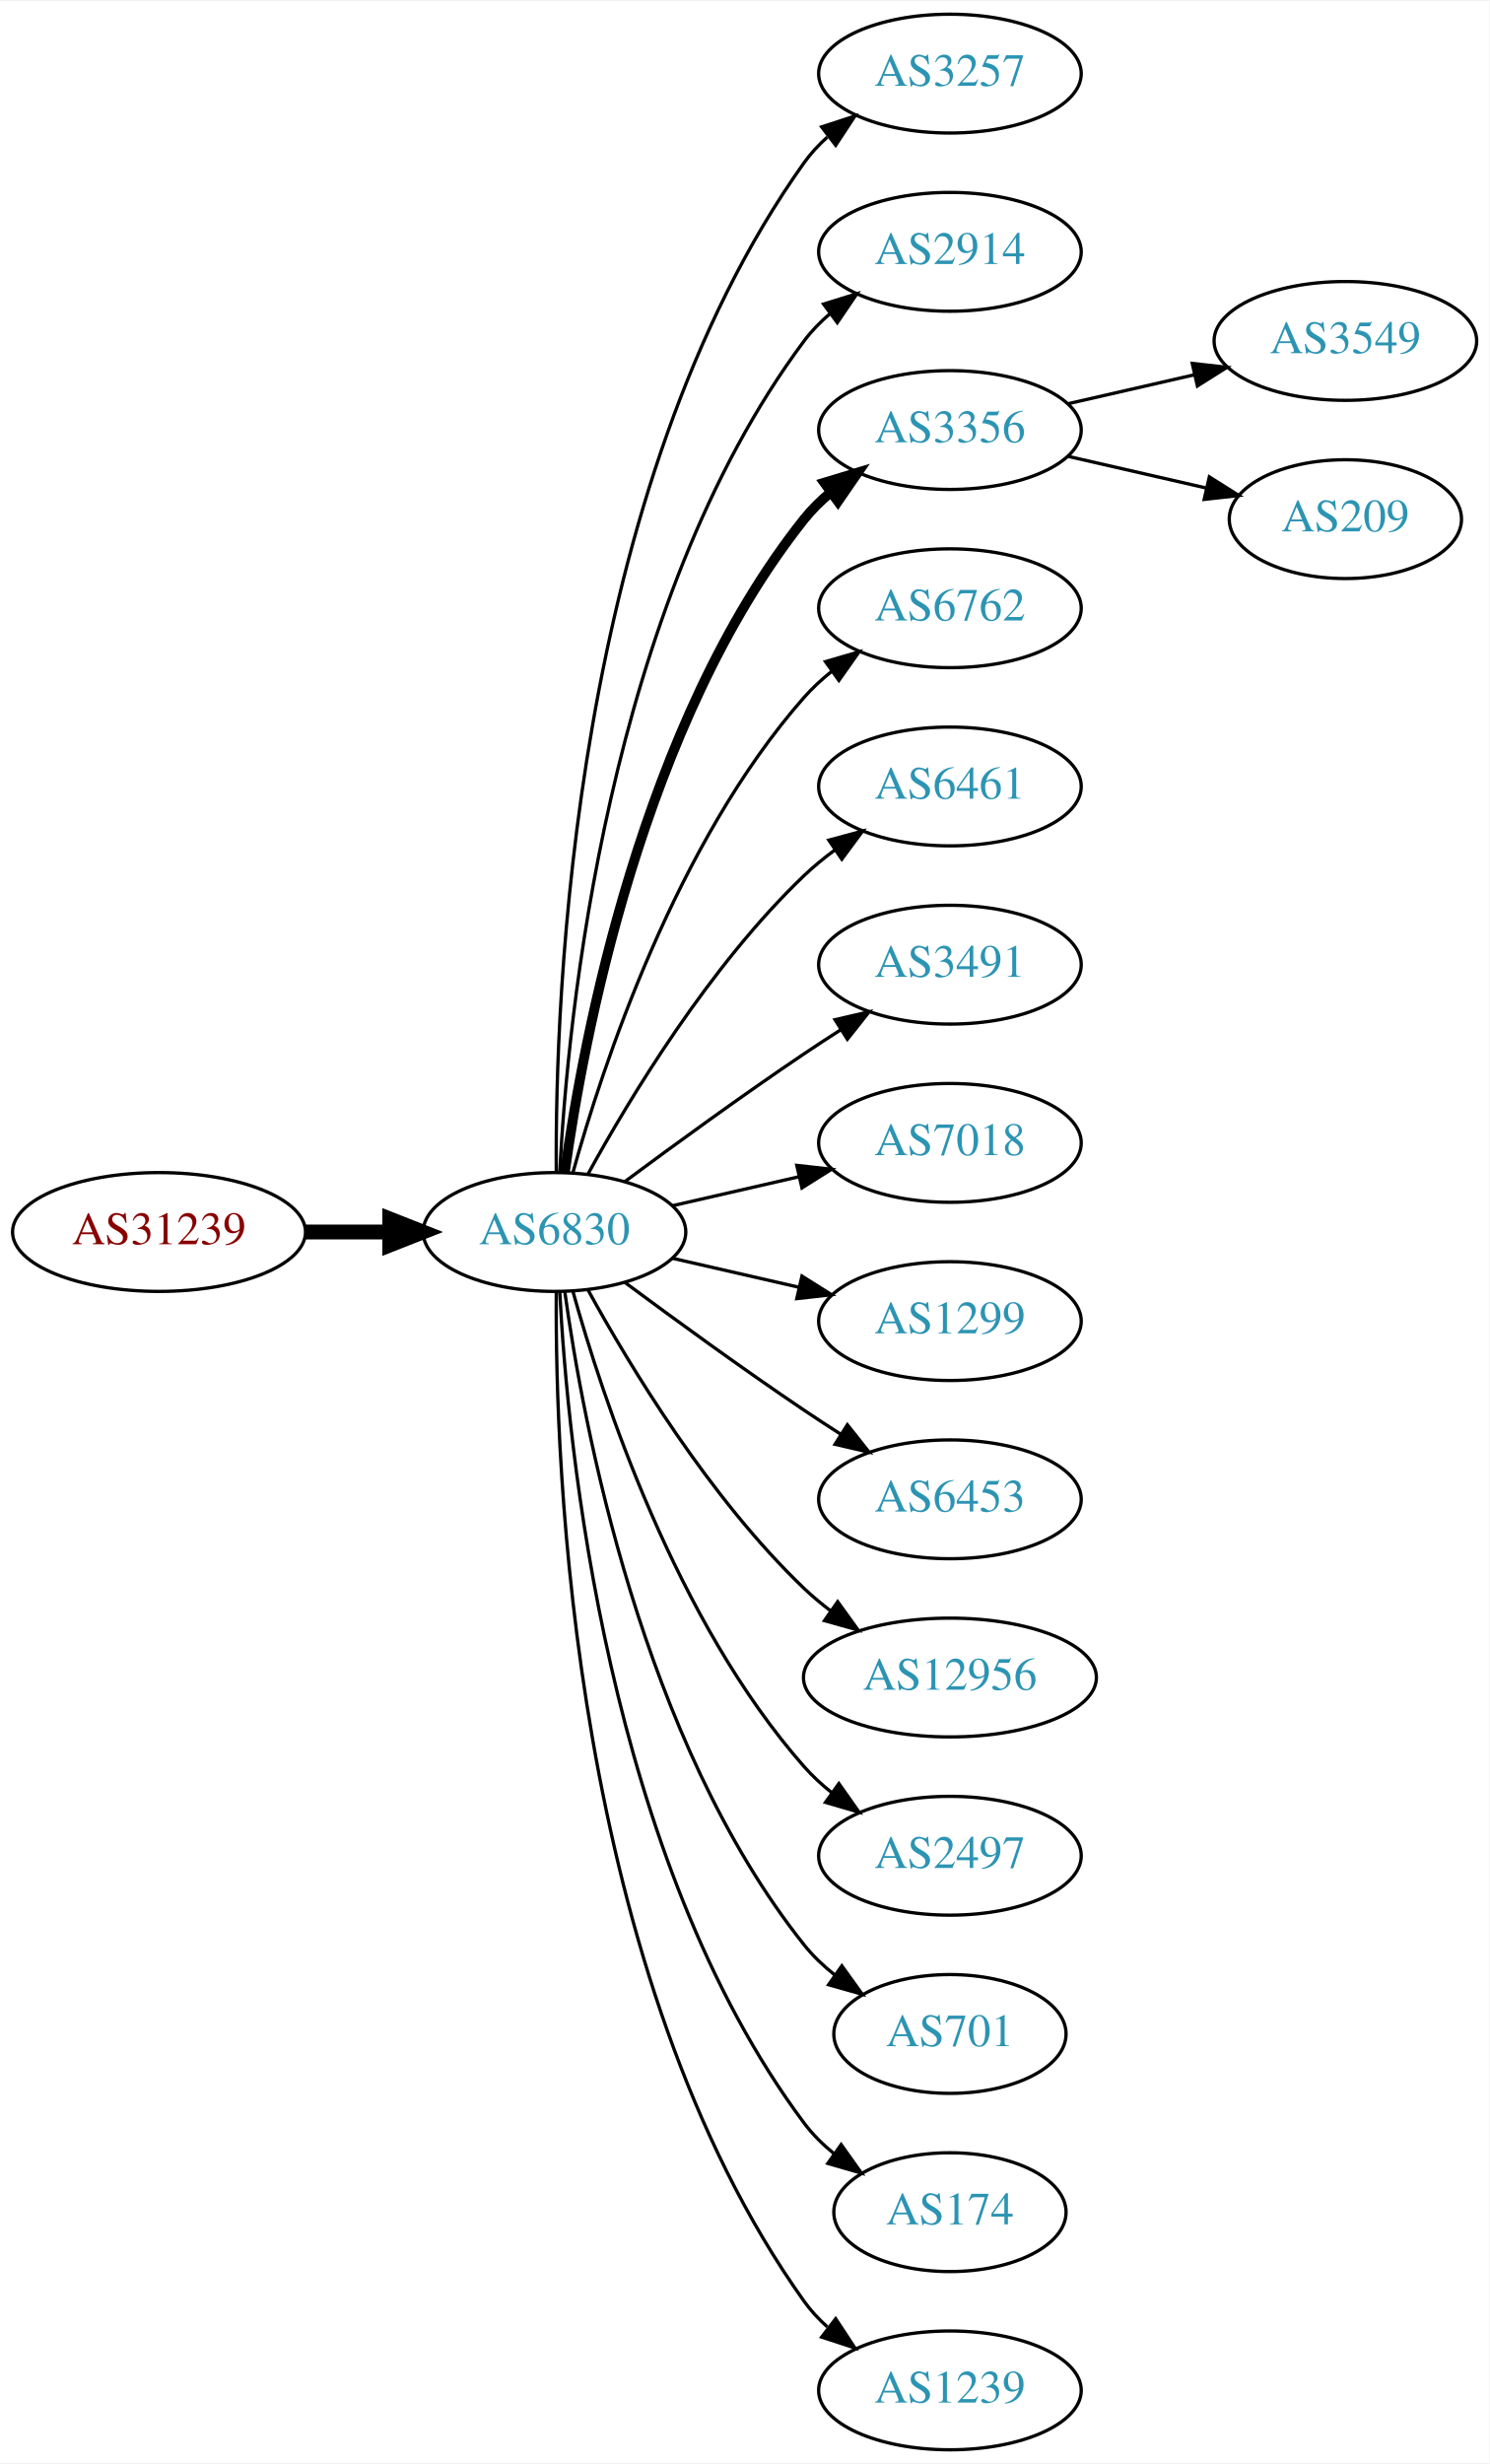
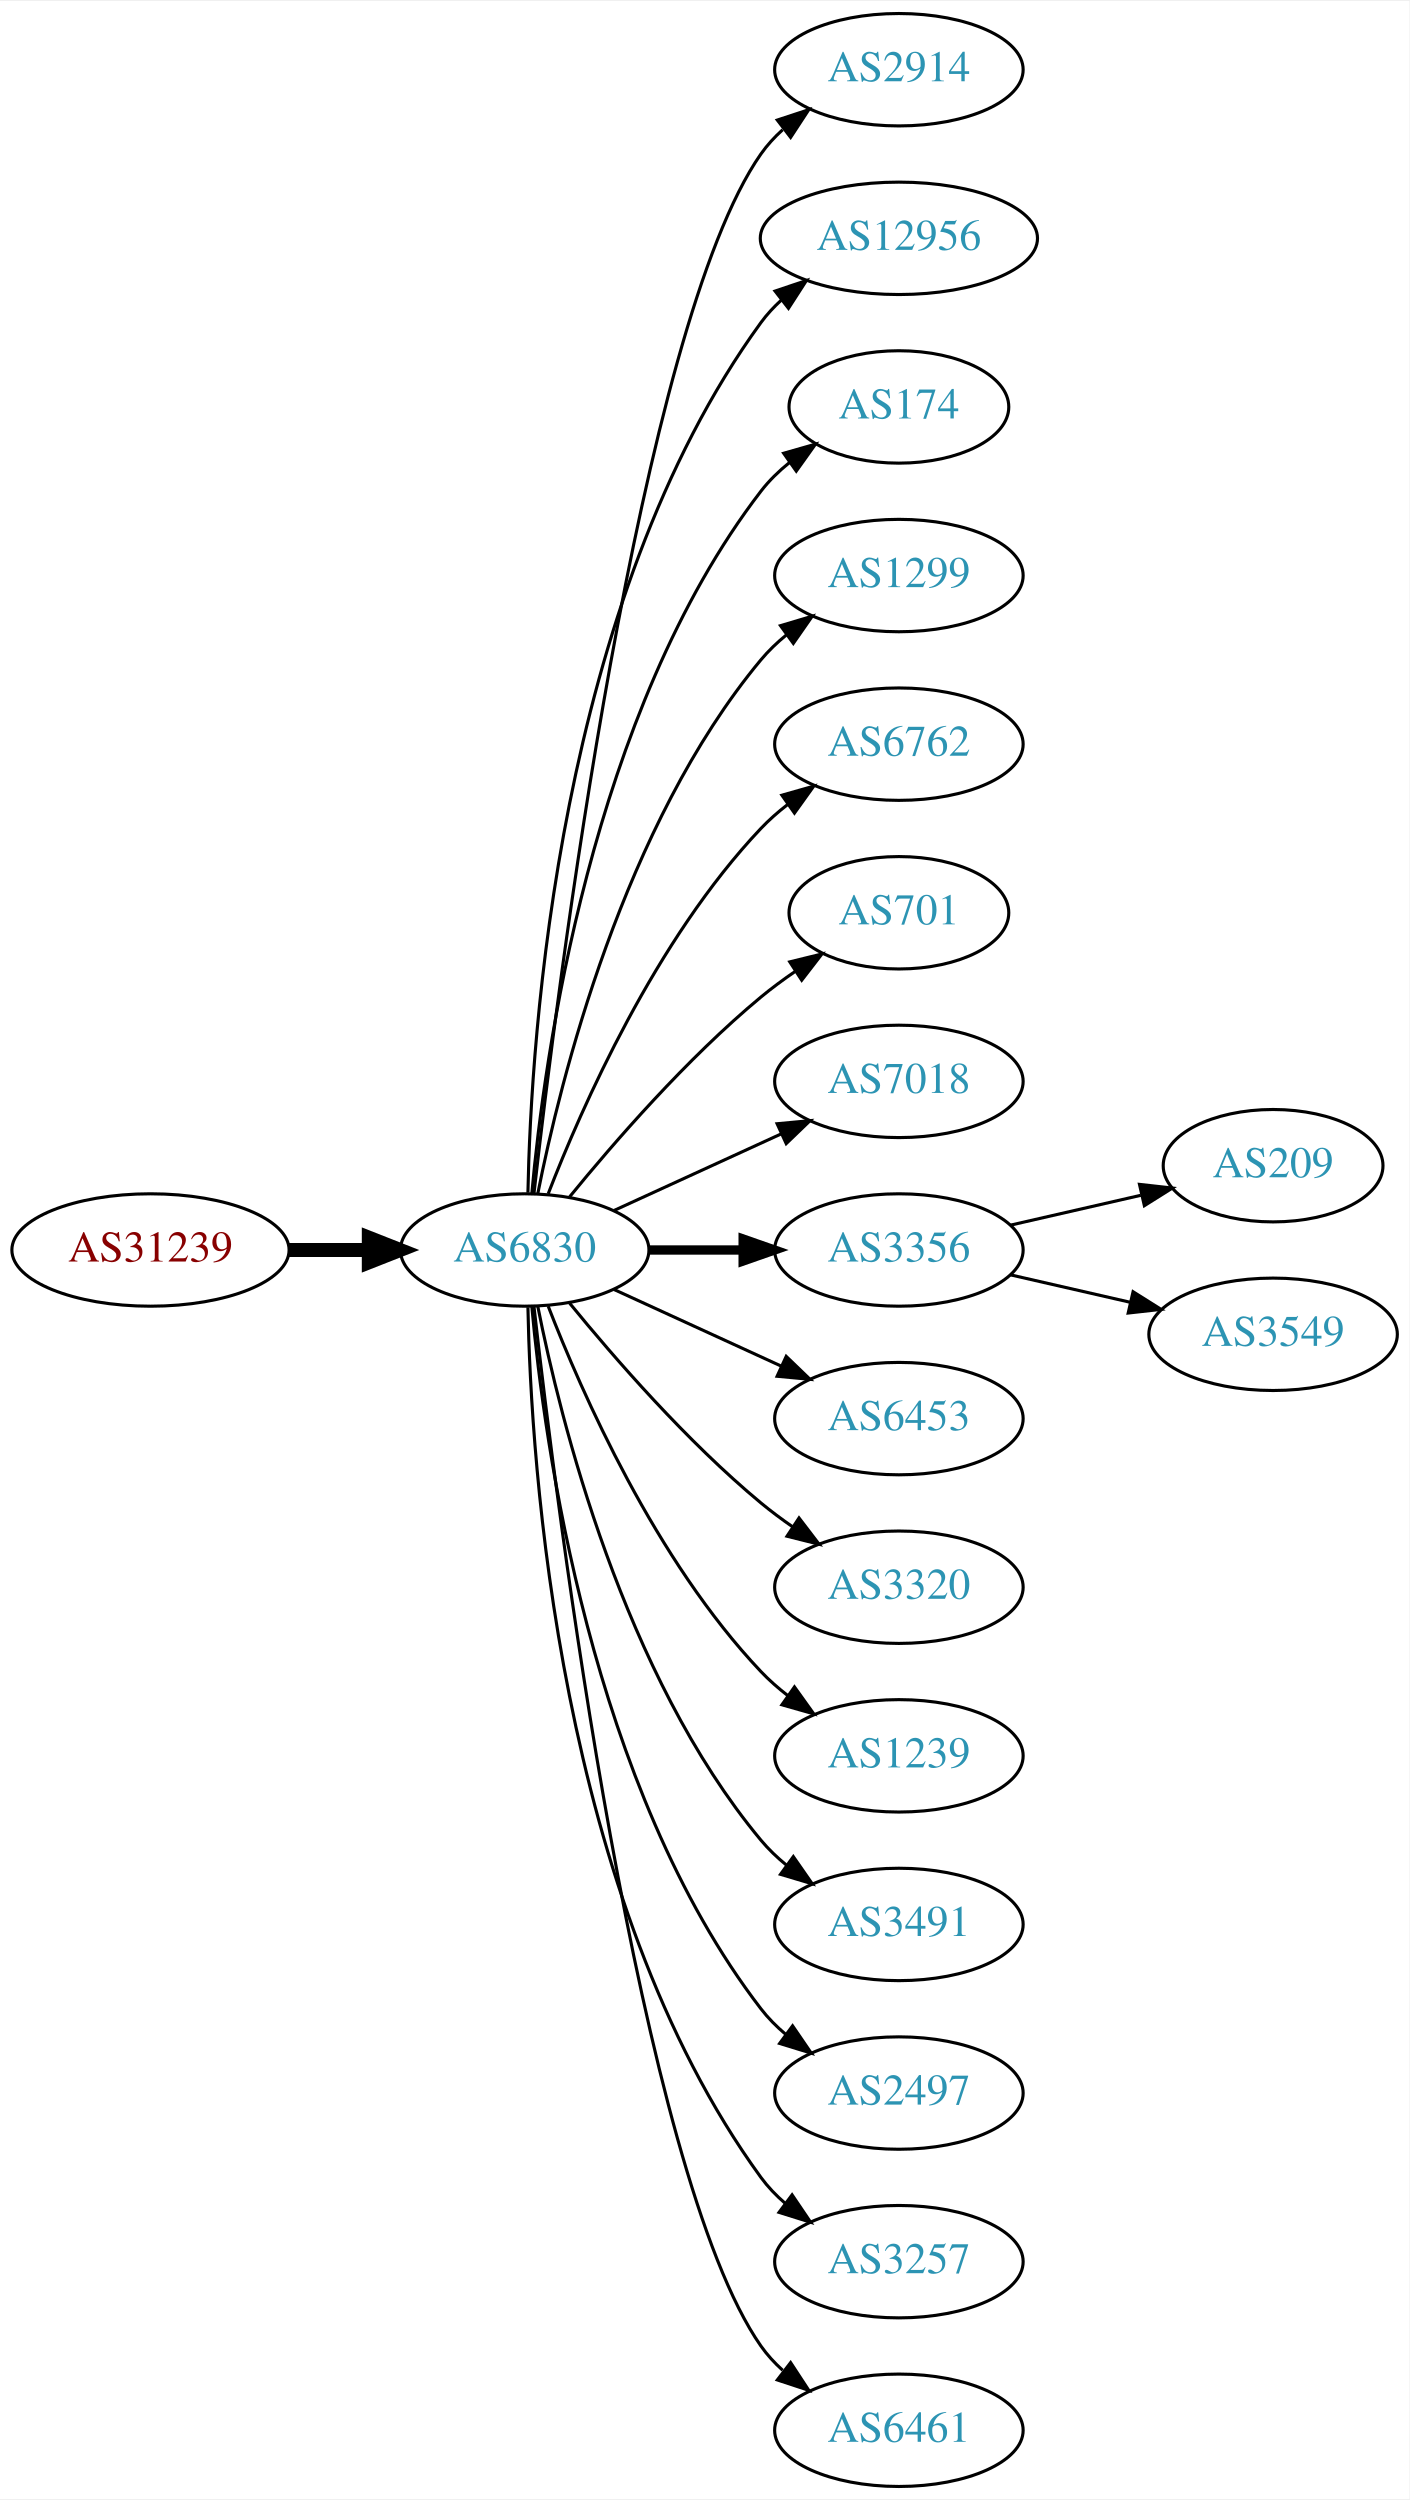
- <svg xmlns="http://www.w3.org/2000/svg" xmlns:xlink="http://www.w3.org/1999/xlink" width="451pt" height="746pt" viewBox="0.00 0.00 451.37 746.00">
-   <g id="graph0" class="graph" transform="scale(1 1) rotate(0) translate(4 742)">
-     <polygon fill="white" stroke="none" points="-4,4 -4,-742 447.37,-742 447.37,4 -4,4" />
+ <svg xmlns="http://www.w3.org/2000/svg" xmlns:xlink="http://www.w3.org/1999/xlink" width="451pt" height="800pt" viewBox="0.00 0.00 451.37 800.00">
+   <g id="graph0" class="graph" transform="scale(1 1) rotate(0) translate(4 796)">
+     <polygon fill="white" stroke="none" points="-4,4 -4,-796 447.37,-796 447.37,4 -4,4" />
    <g id="node1" class="node">
      <g id="a_node1">
        <a xlink:href="/asn/31239" xlink:title="AS31239 ~ -- Funknetz / VIX [AT]">
-           <ellipse fill="#ffffff" stroke="black" cx="44.196" cy="-369" rx="44.393" ry="18" />
-           <text text-anchor="middle" x="44.196" y="-365.3" font-family="Times,serif" font-size="14.00" fill="#880000">AS31239</text>
+           <ellipse fill="#ffffff" stroke="black" cx="44.196" cy="-396" rx="44.393" ry="18" />
+           <text text-anchor="middle" x="44.196" y="-392.3" font-family="Times,serif" font-size="14.00" fill="#880000">AS31239</text>
        </a>
      </g>
    </g>
    <g id="node2" class="node">
      <g id="a_node2">
        <a xlink:href="/asn/6830" xlink:title="AS6830 ~ LGI-UPC [AT]">
-           <ellipse fill="#ffffff" stroke="black" cx="164.039" cy="-369" rx="39.794" ry="18" />
-           <text text-anchor="middle" x="164.039" y="-365.3" font-family="Times,serif" font-size="14.00" fill="#2c94b3">AS6830</text>
+           <ellipse fill="#ffffff" stroke="black" cx="164.039" cy="-396" rx="39.794" ry="18" />
+           <text text-anchor="middle" x="164.039" y="-392.3" font-family="Times,serif" font-size="14.00" fill="#2c94b3">AS6830</text>
        </a>
      </g>
    </g>
    <g id="edge1" class="edge">
-       <path fill="none" stroke="black" stroke-width="4.5" d="M88.407,-369C96.72,-369 105.482,-369 113.965,-369" />
-       <polygon fill="black" stroke="black" stroke-width="4.5" points="114.123,-372.938 124.123,-369 114.123,-365.063 114.123,-372.938" />
+       <path fill="none" stroke="black" stroke-width="4.5" d="M88.407,-396C96.72,-396 105.482,-396 113.965,-396" />
+       <polygon fill="black" stroke="black" stroke-width="4.5" points="114.123,-399.938 124.123,-396 114.123,-392.063 114.123,-399.938" />
    </g>
    <g id="node3" class="node">
      <g id="a_node3">
-         <a xlink:href="/asn/3257" xlink:title="AS3257 ~ GTT [DE]">
-           <ellipse fill="#ffffff" stroke="black" cx="283.881" cy="-720" rx="39.794" ry="18" />
-           <text text-anchor="middle" x="283.881" y="-716.3" font-family="Times,serif" font-size="14.00" fill="#2c94b3">AS3257</text>
+         <a xlink:href="/asn/2914" xlink:title="AS2914 ~ NTT America, Inc. [US]">
+           <ellipse fill="#ffffff" stroke="black" cx="283.881" cy="-774" rx="39.794" ry="18" />
+           <text text-anchor="middle" x="283.881" y="-770.3" font-family="Times,serif" font-size="14.00" fill="#2c94b3">AS2914</text>
        </a>
      </g>
    </g>
    <g id="edge2" class="edge">
-       <path fill="none" stroke="black" d="M164.587,-387.063C164.168,-439.503 169.322,-594.293 239.685,-693 241.687,-695.809 244.082,-698.388 246.703,-700.743" />
-       <polygon fill="black" stroke="black" points="245.007,-703.852 255.079,-707.139 249.255,-698.288 245.007,-703.852" />
+       <path fill="none" stroke="black" d="M167.009,-414.101C174.237,-477.928 200.915,-691.628 239.685,-747 241.663,-749.825 244.041,-752.416 246.652,-754.779" />
+       <polygon fill="black" stroke="black" points="244.945,-757.881 255.01,-761.188 249.204,-752.326 244.945,-757.881" />
    </g>
    <g id="node4" class="node">
      <g id="a_node4">
-         <a xlink:href="/asn/2914" xlink:title="AS2914 ~ NTT America, Inc. [US]">
-           <ellipse fill="#ffffff" stroke="black" cx="283.881" cy="-666" rx="39.794" ry="18" />
-           <text text-anchor="middle" x="283.881" y="-662.3" font-family="Times,serif" font-size="14.00" fill="#2c94b3">AS2914</text>
+         <a xlink:href="/asn/12956" xlink:title="AS12956 ~ TELXIUS [ES]">
+           <ellipse fill="#ffffff" stroke="black" cx="283.881" cy="-720" rx="44.393" ry="18" />
+           <text text-anchor="middle" x="283.881" y="-716.3" font-family="Times,serif" font-size="14.00" fill="#2c94b3">AS12956</text>
        </a>
      </g>
    </g>
    <g id="edge3" class="edge">
-       <path fill="none" stroke="black" d="M165.63,-387.023C168.007,-433.412 179.925,-558.893 239.685,-639 241.933,-642.013 244.624,-644.769 247.551,-647.272" />
-       <polygon fill="black" stroke="black" points="245.582,-650.169 255.702,-653.303 249.746,-644.542 245.582,-650.169" />
+       <path fill="none" stroke="black" d="M165.071,-414.337C166.044,-464.079 174.763,-603.806 239.685,-693 241.611,-695.646 243.882,-698.09 246.359,-700.337" />
+       <polygon fill="black" stroke="black" points="244.224,-703.111 254.266,-706.487 248.521,-697.585 244.224,-703.111" />
    </g>
    <g id="node5" class="node">
      <g id="a_node5">
-         <a xlink:href="/asn/3356" xlink:title="AS3356 ~ Level 3 Parent, LLC [US]">
-           <ellipse fill="#ffffff" stroke="black" cx="283.881" cy="-612" rx="39.794" ry="18" />
-           <text text-anchor="middle" x="283.881" y="-608.3" font-family="Times,serif" font-size="14.00" fill="#2c94b3">AS3356</text>
+         <a xlink:href="/asn/174" xlink:title="AS174 ~ Cogent Communications [US]">
+           <ellipse fill="#ffffff" stroke="black" cx="283.881" cy="-666" rx="35.194" ry="18" />
+           <text text-anchor="middle" x="283.881" y="-662.3" font-family="Times,serif" font-size="14.00" fill="#2c94b3">AS174</text>
        </a>
      </g>
    </g>
    <g id="edge4" class="edge">
-       <path fill="none" stroke="black" stroke-width="3" d="M167.178,-387.17C172.678,-426.974 190.504,-523.233 239.685,-585 242.026,-587.94 244.781,-590.649 247.747,-593.121" />
-       <polygon fill="black" stroke="black" stroke-width="3" points="245.812,-596.042 255.953,-599.11 249.939,-590.388 245.812,-596.042" />
+       <path fill="none" stroke="black" d="M166.323,-414.117C170.221,-457.332 185.238,-568.131 239.685,-639 242.292,-642.393 245.455,-645.467 248.873,-648.223" />
+       <polygon fill="black" stroke="black" points="246.976,-651.168 257.164,-654.073 251.011,-645.448 246.976,-651.168" />
    </g>
    <g id="node6" class="node">
      <g id="a_node6">
+         <a xlink:href="/asn/1299" xlink:title="AS1299 ~ Telia Carrier [EU]">
+           <ellipse fill="#ffffff" stroke="black" cx="283.881" cy="-612" rx="39.794" ry="18" />
+           <text text-anchor="middle" x="283.881" y="-608.3" font-family="Times,serif" font-size="14.00" fill="#2c94b3">AS1299</text>
+         </a>
+       </g>
+     </g>
+     <g id="edge5" class="edge">
+       <path fill="none" stroke="black" d="M168.237,-414.073C175.401,-450.141 195.675,-532.125 239.685,-585 242.09,-587.889 244.886,-590.563 247.879,-593.013" />
+       <polygon fill="black" stroke="black" points="245.967,-595.95 256.122,-598.973 250.069,-590.277 245.967,-595.95" />
+     </g>
+     <g id="node7" class="node">
+       <g id="a_node7">
        <a xlink:href="/asn/6762" xlink:title="AS6762 ~ TELECOM ITALIA SPARKLE S.p.A. [IT]">
          <ellipse fill="#ffffff" stroke="black" cx="283.881" cy="-558" rx="39.794" ry="18" />
          <text text-anchor="middle" x="283.881" y="-554.3" font-family="Times,serif" font-size="14.00" fill="#2c94b3">AS6762</text>
        </a>
      </g>
    </g>
-     <g id="edge5" class="edge">
-       <path fill="none" stroke="black" d="M169.612,-386.946C178.517,-418.995 200.801,-486.842 239.685,-531 242.169,-533.821 245.019,-536.449 248.044,-538.871" />
-       <polygon fill="black" stroke="black" points="246.162,-541.828 256.334,-544.791 250.23,-536.131 246.162,-541.828" />
-     </g>
-     <g id="node7" class="node">
-       <g id="a_node7">
-         <a xlink:href="/asn/6461" xlink:title="AS6461 ~ Zayo Bandwidth [US]">
-           <ellipse fill="#ffffff" stroke="black" cx="283.881" cy="-504" rx="39.794" ry="18" />
-           <text text-anchor="middle" x="283.881" y="-500.3" font-family="Times,serif" font-size="14.00" fill="#2c94b3">AS6461</text>
-         </a>
-       </g>
-     </g>
    <g id="edge6" class="edge">
-       <path fill="none" stroke="black" d="M174.28,-386.713C186.825,-409.561 211.002,-449.611 239.685,-477 242.553,-479.739 245.742,-482.347 249.051,-484.785" />
-       <polygon fill="black" stroke="black" points="247.175,-487.742 257.411,-490.477 251.114,-481.956 247.175,-487.742" />
+       <path fill="none" stroke="black" d="M171.562,-413.994C182.312,-441.728 205.969,-495.429 239.685,-531 242.271,-533.728 245.188,-536.294 248.257,-538.677" />
+       <polygon fill="black" stroke="black" points="246.411,-541.658 256.605,-544.543 250.435,-535.93 246.411,-541.658" />
    </g>
    <g id="node8" class="node">
      <g id="a_node8">
-         <a xlink:href="/asn/3491" xlink:title="AS3491 ~ PCCW Global, Inc. [US]">
-           <ellipse fill="#ffffff" stroke="black" cx="283.881" cy="-450" rx="39.794" ry="18" />
-           <text text-anchor="middle" x="283.881" y="-446.3" font-family="Times,serif" font-size="14.00" fill="#2c94b3">AS3491</text>
+         <a xlink:href="/asn/701" xlink:title="AS701 ~ UUNET [US]">
+           <ellipse fill="#ffffff" stroke="black" cx="283.881" cy="-504" rx="35.194" ry="18" />
+           <text text-anchor="middle" x="283.881" y="-500.3" font-family="Times,serif" font-size="14.00" fill="#2c94b3">AS701</text>
        </a>
      </g>
    </g>
    <g id="edge7" class="edge">
-       <path fill="none" stroke="black" d="M185.369,-384.277C200.231,-395.304 220.976,-410.407 239.685,-423 243.234,-425.389 246.984,-427.839 250.733,-430.242" />
-       <polygon fill="black" stroke="black" points="249.059,-433.325 259.381,-435.712 252.801,-427.409 249.059,-433.325" />
+       <path fill="none" stroke="black" d="M178.458,-413.065C192.572,-430.375 215.987,-457.345 239.685,-477 243.148,-479.872 246.941,-482.669 250.795,-485.308" />
+       <polygon fill="black" stroke="black" points="248.938,-488.275 259.228,-490.797 252.757,-482.408 248.938,-488.275" />
    </g>
    <g id="node9" class="node">
      <g id="a_node9">
        <a xlink:href="/asn/7018" xlink:title="AS7018 ~ AT&amp;T Services, Inc. [US]">
-           <ellipse fill="#ffffff" stroke="black" cx="283.881" cy="-396" rx="39.794" ry="18" />
-           <text text-anchor="middle" x="283.881" y="-392.3" font-family="Times,serif" font-size="14.00" fill="#2c94b3">AS7018</text>
+           <ellipse fill="#ffffff" stroke="black" cx="283.881" cy="-450" rx="39.794" ry="18" />
+           <text text-anchor="middle" x="283.881" y="-446.3" font-family="Times,serif" font-size="14.00" fill="#2c94b3">AS7018</text>
        </a>
      </g>
    </g>
    <g id="edge8" class="edge">
-       <path fill="none" stroke="black" d="M199.758,-376.955C211.758,-379.704 225.379,-382.825 238.071,-385.733" />
-       <polygon fill="black" stroke="black" points="237.474,-389.187 248.003,-388.009 239.037,-382.364 237.474,-389.187" />
+       <path fill="none" stroke="black" d="M192.667,-408.661C208.624,-415.973 228.895,-425.261 246.178,-433.181" />
+       <polygon fill="black" stroke="black" points="244.876,-436.435 255.425,-437.419 247.793,-430.071 244.876,-436.435" />
    </g>
    <g id="node10" class="node">
      <g id="a_node10">
-         <a xlink:href="/asn/1299" xlink:title="AS1299 ~ Telia Carrier [EU]">
-           <ellipse fill="#ffffff" stroke="black" cx="283.881" cy="-342" rx="39.794" ry="18" />
-           <text text-anchor="middle" x="283.881" y="-338.3" font-family="Times,serif" font-size="14.00" fill="#2c94b3">AS1299</text>
+         <a xlink:href="/asn/3356" xlink:title="AS3356 ~ Level 3 Parent, LLC [US]">
+           <ellipse fill="#ffffff" stroke="black" cx="283.881" cy="-396" rx="39.794" ry="18" />
+           <text text-anchor="middle" x="283.881" y="-392.3" font-family="Times,serif" font-size="14.00" fill="#2c94b3">AS3356</text>
        </a>
      </g>
    </g>
    <g id="edge9" class="edge">
-       <path fill="none" stroke="black" d="M199.758,-361.045C211.758,-358.296 225.379,-355.175 238.071,-352.267" />
-       <polygon fill="black" stroke="black" points="239.037,-355.636 248.003,-349.991 237.474,-348.813 239.037,-355.636" />
+       <path fill="none" stroke="black" stroke-width="3" d="M203.951,-396C213.505,-396 223.854,-396 233.817,-396" />
+       <polygon fill="black" stroke="black" stroke-width="3" points="234.009,-399.5 244.009,-396 234.009,-392.5 234.009,-399.5" />
    </g>
    <g id="node11" class="node">
      <g id="a_node11">
        <a xlink:href="/asn/6453" xlink:title="AS6453 ~ TATA COMMUNICATIONS (AMERICA) INC [US]">
-           <ellipse fill="#ffffff" stroke="black" cx="283.881" cy="-288" rx="39.794" ry="18" />
-           <text text-anchor="middle" x="283.881" y="-284.3" font-family="Times,serif" font-size="14.00" fill="#2c94b3">AS6453</text>
+           <ellipse fill="#ffffff" stroke="black" cx="283.881" cy="-342" rx="39.794" ry="18" />
+           <text text-anchor="middle" x="283.881" y="-338.3" font-family="Times,serif" font-size="14.00" fill="#2c94b3">AS6453</text>
        </a>
      </g>
    </g>
    <g id="edge10" class="edge">
-       <path fill="none" stroke="black" d="M185.369,-353.723C200.231,-342.696 220.976,-327.593 239.685,-315 243.234,-312.611 246.984,-310.161 250.733,-307.758" />
-       <polygon fill="black" stroke="black" points="252.801,-310.591 259.381,-302.288 249.059,-304.675 252.801,-310.591" />
+       <path fill="none" stroke="black" d="M192.667,-383.339C208.624,-376.027 228.895,-366.739 246.178,-358.819" />
+       <polygon fill="black" stroke="black" points="247.793,-361.929 255.425,-354.581 244.876,-355.565 247.793,-361.929" />
    </g>
    <g id="node12" class="node">
      <g id="a_node12">
-         <a xlink:href="/asn/12956" xlink:title="AS12956 ~ TELXIUS [ES]">
-           <ellipse fill="#ffffff" stroke="black" cx="283.881" cy="-234" rx="44.393" ry="18" />
-           <text text-anchor="middle" x="283.881" y="-230.3" font-family="Times,serif" font-size="14.00" fill="#2c94b3">AS12956</text>
+         <a xlink:href="/asn/3320" xlink:title="AS3320 ~ DTAG [DE]">
+           <ellipse fill="#ffffff" stroke="black" cx="283.881" cy="-288" rx="39.794" ry="18" />
+           <text text-anchor="middle" x="283.881" y="-284.3" font-family="Times,serif" font-size="14.00" fill="#2c94b3">AS3320</text>
        </a>
      </g>
    </g>
    <g id="edge11" class="edge">
-       <path fill="none" stroke="black" d="M174.28,-351.287C186.825,-328.439 211.002,-288.389 239.685,-261 242.192,-258.607 244.943,-256.313 247.805,-254.145" />
-       <polygon fill="black" stroke="black" points="249.857,-256.982 256.056,-248.39 245.852,-251.241 249.857,-256.982" />
+       <path fill="none" stroke="black" d="M178.458,-378.935C192.572,-361.625 215.987,-334.655 239.685,-315 242.901,-312.332 246.402,-309.73 249.972,-307.259" />
+       <polygon fill="black" stroke="black" points="251.896,-310.183 258.329,-301.764 248.05,-304.334 251.896,-310.183" />
    </g>
    <g id="node13" class="node">
      <g id="a_node13">
-         <a xlink:href="/asn/2497" xlink:title="AS2497 ~ Internet Initiative Japan Inc. [JP]">
-           <ellipse fill="#ffffff" stroke="black" cx="283.881" cy="-180" rx="39.794" ry="18" />
-           <text text-anchor="middle" x="283.881" y="-176.3" font-family="Times,serif" font-size="14.00" fill="#2c94b3">AS2497</text>
+         <a xlink:href="/asn/1239" xlink:title="AS1239 ~ Sprint [US]">
+           <ellipse fill="#ffffff" stroke="black" cx="283.881" cy="-234" rx="39.794" ry="18" />
+           <text text-anchor="middle" x="283.881" y="-230.3" font-family="Times,serif" font-size="14.00" fill="#2c94b3">AS1239</text>
        </a>
      </g>
    </g>
    <g id="edge12" class="edge">
-       <path fill="none" stroke="black" d="M169.612,-351.054C178.517,-319.005 200.801,-251.158 239.685,-207 242.169,-204.179 245.019,-201.551 248.044,-199.129" />
-       <polygon fill="black" stroke="black" points="250.23,-201.869 256.334,-193.209 246.162,-196.172 250.23,-201.869" />
+       <path fill="none" stroke="black" d="M171.562,-378.006C182.312,-350.272 205.969,-296.571 239.685,-261 242.271,-258.272 245.188,-255.706 248.257,-253.323" />
+       <polygon fill="black" stroke="black" points="250.435,-256.07 256.605,-247.457 246.411,-250.342 250.435,-256.07" />
    </g>
    <g id="node14" class="node">
      <g id="a_node14">
-         <a xlink:href="/asn/701" xlink:title="AS701 ~ UUNET [US]">
-           <ellipse fill="#ffffff" stroke="black" cx="283.881" cy="-126" rx="35.194" ry="18" />
-           <text text-anchor="middle" x="283.881" y="-122.3" font-family="Times,serif" font-size="14.00" fill="#2c94b3">AS701</text>
+         <a xlink:href="/asn/3491" xlink:title="AS3491 ~ PCCW Global, Inc. [US]">
+           <ellipse fill="#ffffff" stroke="black" cx="283.881" cy="-180" rx="39.794" ry="18" />
+           <text text-anchor="middle" x="283.881" y="-176.3" font-family="Times,serif" font-size="14.00" fill="#2c94b3">AS3491</text>
        </a>
      </g>
    </g>
    <g id="edge13" class="edge">
-       <path fill="none" stroke="black" d="M167.178,-350.83C172.678,-311.026 190.504,-214.767 239.685,-153 242.35,-149.653 245.55,-146.607 248.988,-143.868" />
-       <polygon fill="black" stroke="black" points="251.126,-146.643 257.302,-138.035 247.106,-140.913 251.126,-146.643" />
+       <path fill="none" stroke="black" d="M168.237,-377.927C175.401,-341.859 195.675,-259.875 239.685,-207 242.09,-204.111 244.886,-201.437 247.879,-198.987" />
+       <polygon fill="black" stroke="black" points="250.069,-201.723 256.122,-193.027 245.967,-196.05 250.069,-201.723" />
    </g>
    <g id="node15" class="node">
      <g id="a_node15">
-         <a xlink:href="/asn/174" xlink:title="AS174 ~ Cogent Communications [US]">
-           <ellipse fill="#ffffff" stroke="black" cx="283.881" cy="-72" rx="35.194" ry="18" />
-           <text text-anchor="middle" x="283.881" y="-68.3" font-family="Times,serif" font-size="14.00" fill="#2c94b3">AS174</text>
+         <a xlink:href="/asn/2497" xlink:title="AS2497 ~ Internet Initiative Japan Inc. [JP]">
+           <ellipse fill="#ffffff" stroke="black" cx="283.881" cy="-126" rx="39.794" ry="18" />
+           <text text-anchor="middle" x="283.881" y="-122.3" font-family="Times,serif" font-size="14.00" fill="#2c94b3">AS2497</text>
        </a>
      </g>
    </g>
    <g id="edge14" class="edge">
-       <path fill="none" stroke="black" d="M165.63,-350.977C168.007,-304.588 179.925,-179.107 239.685,-99 242.243,-95.571 245.377,-92.474 248.778,-89.705" />
-       <polygon fill="black" stroke="black" points="250.916,-92.479 257.051,-83.841 246.868,-86.769 250.916,-92.479" />
+       <path fill="none" stroke="black" d="M166.323,-377.883C170.221,-334.668 185.238,-223.869 239.685,-153 241.975,-150.019 244.695,-147.284 247.639,-144.795" />
+       <polygon fill="black" stroke="black" points="249.833,-147.527 255.816,-138.782 245.686,-141.887 249.833,-147.527" />
    </g>
    <g id="node16" class="node">
      <g id="a_node16">
-         <a xlink:href="/asn/1239" xlink:title="AS1239 ~ Sprint [US]">
-           <ellipse fill="#ffffff" stroke="black" cx="283.881" cy="-18" rx="39.794" ry="18" />
-           <text text-anchor="middle" x="283.881" y="-14.3" font-family="Times,serif" font-size="14.00" fill="#2c94b3">AS1239</text>
+         <a xlink:href="/asn/3257" xlink:title="AS3257 ~ GTT [DE]">
+           <ellipse fill="#ffffff" stroke="black" cx="283.881" cy="-72" rx="39.794" ry="18" />
+           <text text-anchor="middle" x="283.881" y="-68.3" font-family="Times,serif" font-size="14.00" fill="#2c94b3">AS3257</text>
        </a>
      </g>
    </g>
    <g id="edge15" class="edge">
-       <path fill="none" stroke="black" d="M164.587,-350.937C164.168,-298.497 169.322,-143.707 239.685,-45 241.687,-42.191 244.082,-39.612 246.703,-37.257" />
-       <polygon fill="black" stroke="black" points="249.255,-39.712 255.079,-30.861 245.007,-34.148 249.255,-39.712" />
+       <path fill="none" stroke="black" d="M165.071,-377.663C166.044,-327.921 174.763,-188.194 239.685,-99 241.897,-95.961 244.565,-93.187 247.477,-90.674" />
+       <polygon fill="black" stroke="black" points="249.672,-93.403 255.608,-84.627 245.495,-87.786 249.672,-93.403" />
    </g>
    <g id="node17" class="node">
      <g id="a_node17">
-         <a xlink:href="/asn/3549" xlink:title="AS3549 ~ Level 3 Parent, LLC [US]">
-           <ellipse fill="#ffffff" stroke="black" cx="403.724" cy="-639" rx="39.794" ry="18" />
-           <text text-anchor="middle" x="403.724" y="-635.3" font-family="Times,serif" font-size="14.00" fill="#2c94b3">AS3549</text>
+         <a xlink:href="/asn/6461" xlink:title="AS6461 ~ Zayo Bandwidth [US]">
+           <ellipse fill="#ffffff" stroke="black" cx="283.881" cy="-18" rx="39.794" ry="18" />
+           <text text-anchor="middle" x="283.881" y="-14.3" font-family="Times,serif" font-size="14.00" fill="#2c94b3">AS6461</text>
        </a>
      </g>
    </g>
    <g id="edge16" class="edge">
-       <path fill="none" stroke="black" d="M319.6,-619.955C331.6,-622.704 345.221,-625.825 357.914,-628.733" />
-       <polygon fill="black" stroke="black" points="357.316,-632.187 367.845,-631.009 358.88,-625.364 357.316,-632.187" />
+       <path fill="none" stroke="black" d="M167.009,-377.899C174.237,-314.072 200.915,-100.372 239.685,-45 241.663,-42.175 244.041,-39.584 246.652,-37.221" />
+       <polygon fill="black" stroke="black" points="249.204,-39.674 255.01,-30.812 244.945,-34.119 249.204,-39.674" />
    </g>
    <g id="node18" class="node">
      <g id="a_node18">
        <a xlink:href="/asn/209" xlink:title="AS209 ~ CenturyLink Communications, LLC [US]">
-           <ellipse fill="#ffffff" stroke="black" cx="403.724" cy="-585" rx="35.194" ry="18" />
-           <text text-anchor="middle" x="403.724" y="-581.3" font-family="Times,serif" font-size="14.00" fill="#2c94b3">AS209</text>
+           <ellipse fill="#ffffff" stroke="black" cx="403.724" cy="-423" rx="35.194" ry="18" />
+           <text text-anchor="middle" x="403.724" y="-419.3" font-family="Times,serif" font-size="14.00" fill="#2c94b3">AS209</text>
        </a>
      </g>
    </g>
    <g id="edge17" class="edge">
-       <path fill="none" stroke="black" d="M319.6,-604.045C332.693,-601.045 347.715,-597.604 361.356,-594.478" />
-       <polygon fill="black" stroke="black" points="362.497,-597.807 371.463,-592.162 360.934,-590.984 362.497,-597.807" />
+       <path fill="none" stroke="black" d="M319.6,-403.955C332.693,-406.955 347.715,-410.396 361.356,-413.522" />
+       <polygon fill="black" stroke="black" points="360.934,-417.016 371.463,-415.838 362.497,-410.193 360.934,-417.016" />
+     </g>
+     <g id="node19" class="node">
+       <g id="a_node19">
+         <a xlink:href="/asn/3549" xlink:title="AS3549 ~ Level 3 Parent, LLC [US]">
+           <ellipse fill="#ffffff" stroke="black" cx="403.724" cy="-369" rx="39.794" ry="18" />
+           <text text-anchor="middle" x="403.724" y="-365.3" font-family="Times,serif" font-size="14.00" fill="#2c94b3">AS3549</text>
+         </a>
+       </g>
+     </g>
+     <g id="edge18" class="edge">
+       <path fill="none" stroke="black" d="M319.6,-388.045C331.6,-385.296 345.221,-382.175 357.914,-379.267" />
+       <polygon fill="black" stroke="black" points="358.88,-382.636 367.845,-376.991 357.316,-375.813 358.88,-382.636" />
    </g>
  </g>
</svg>
